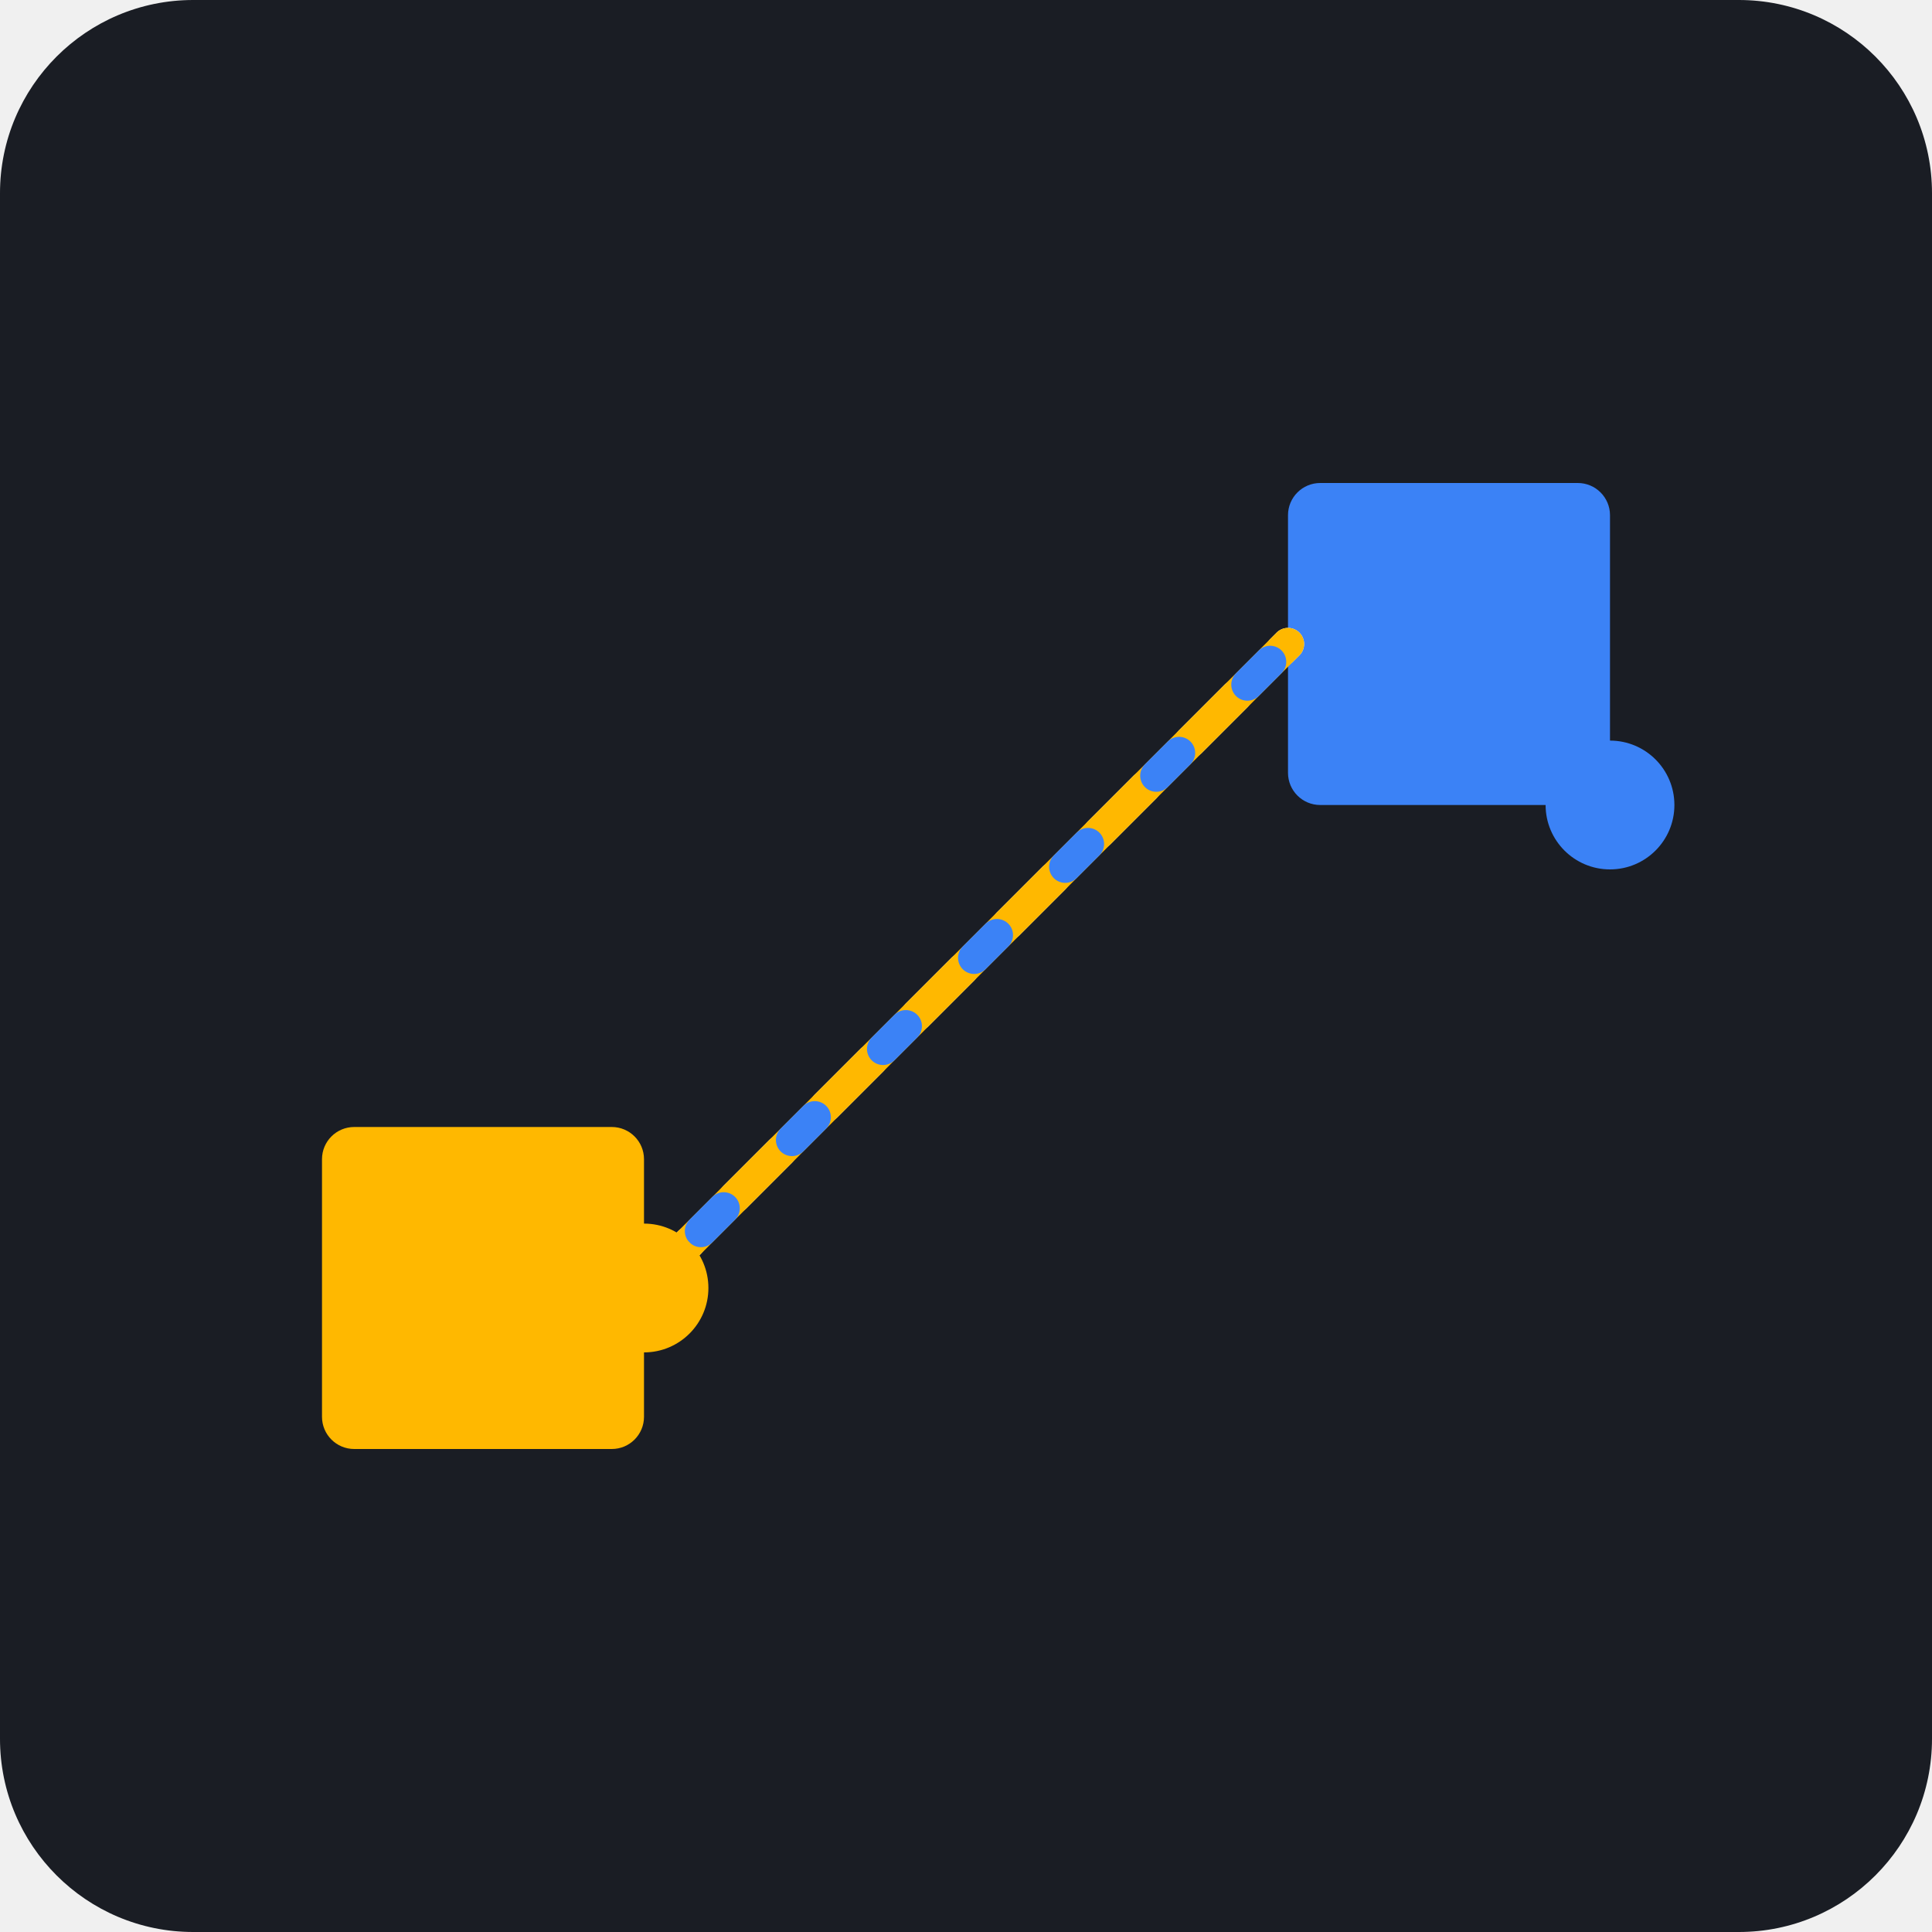
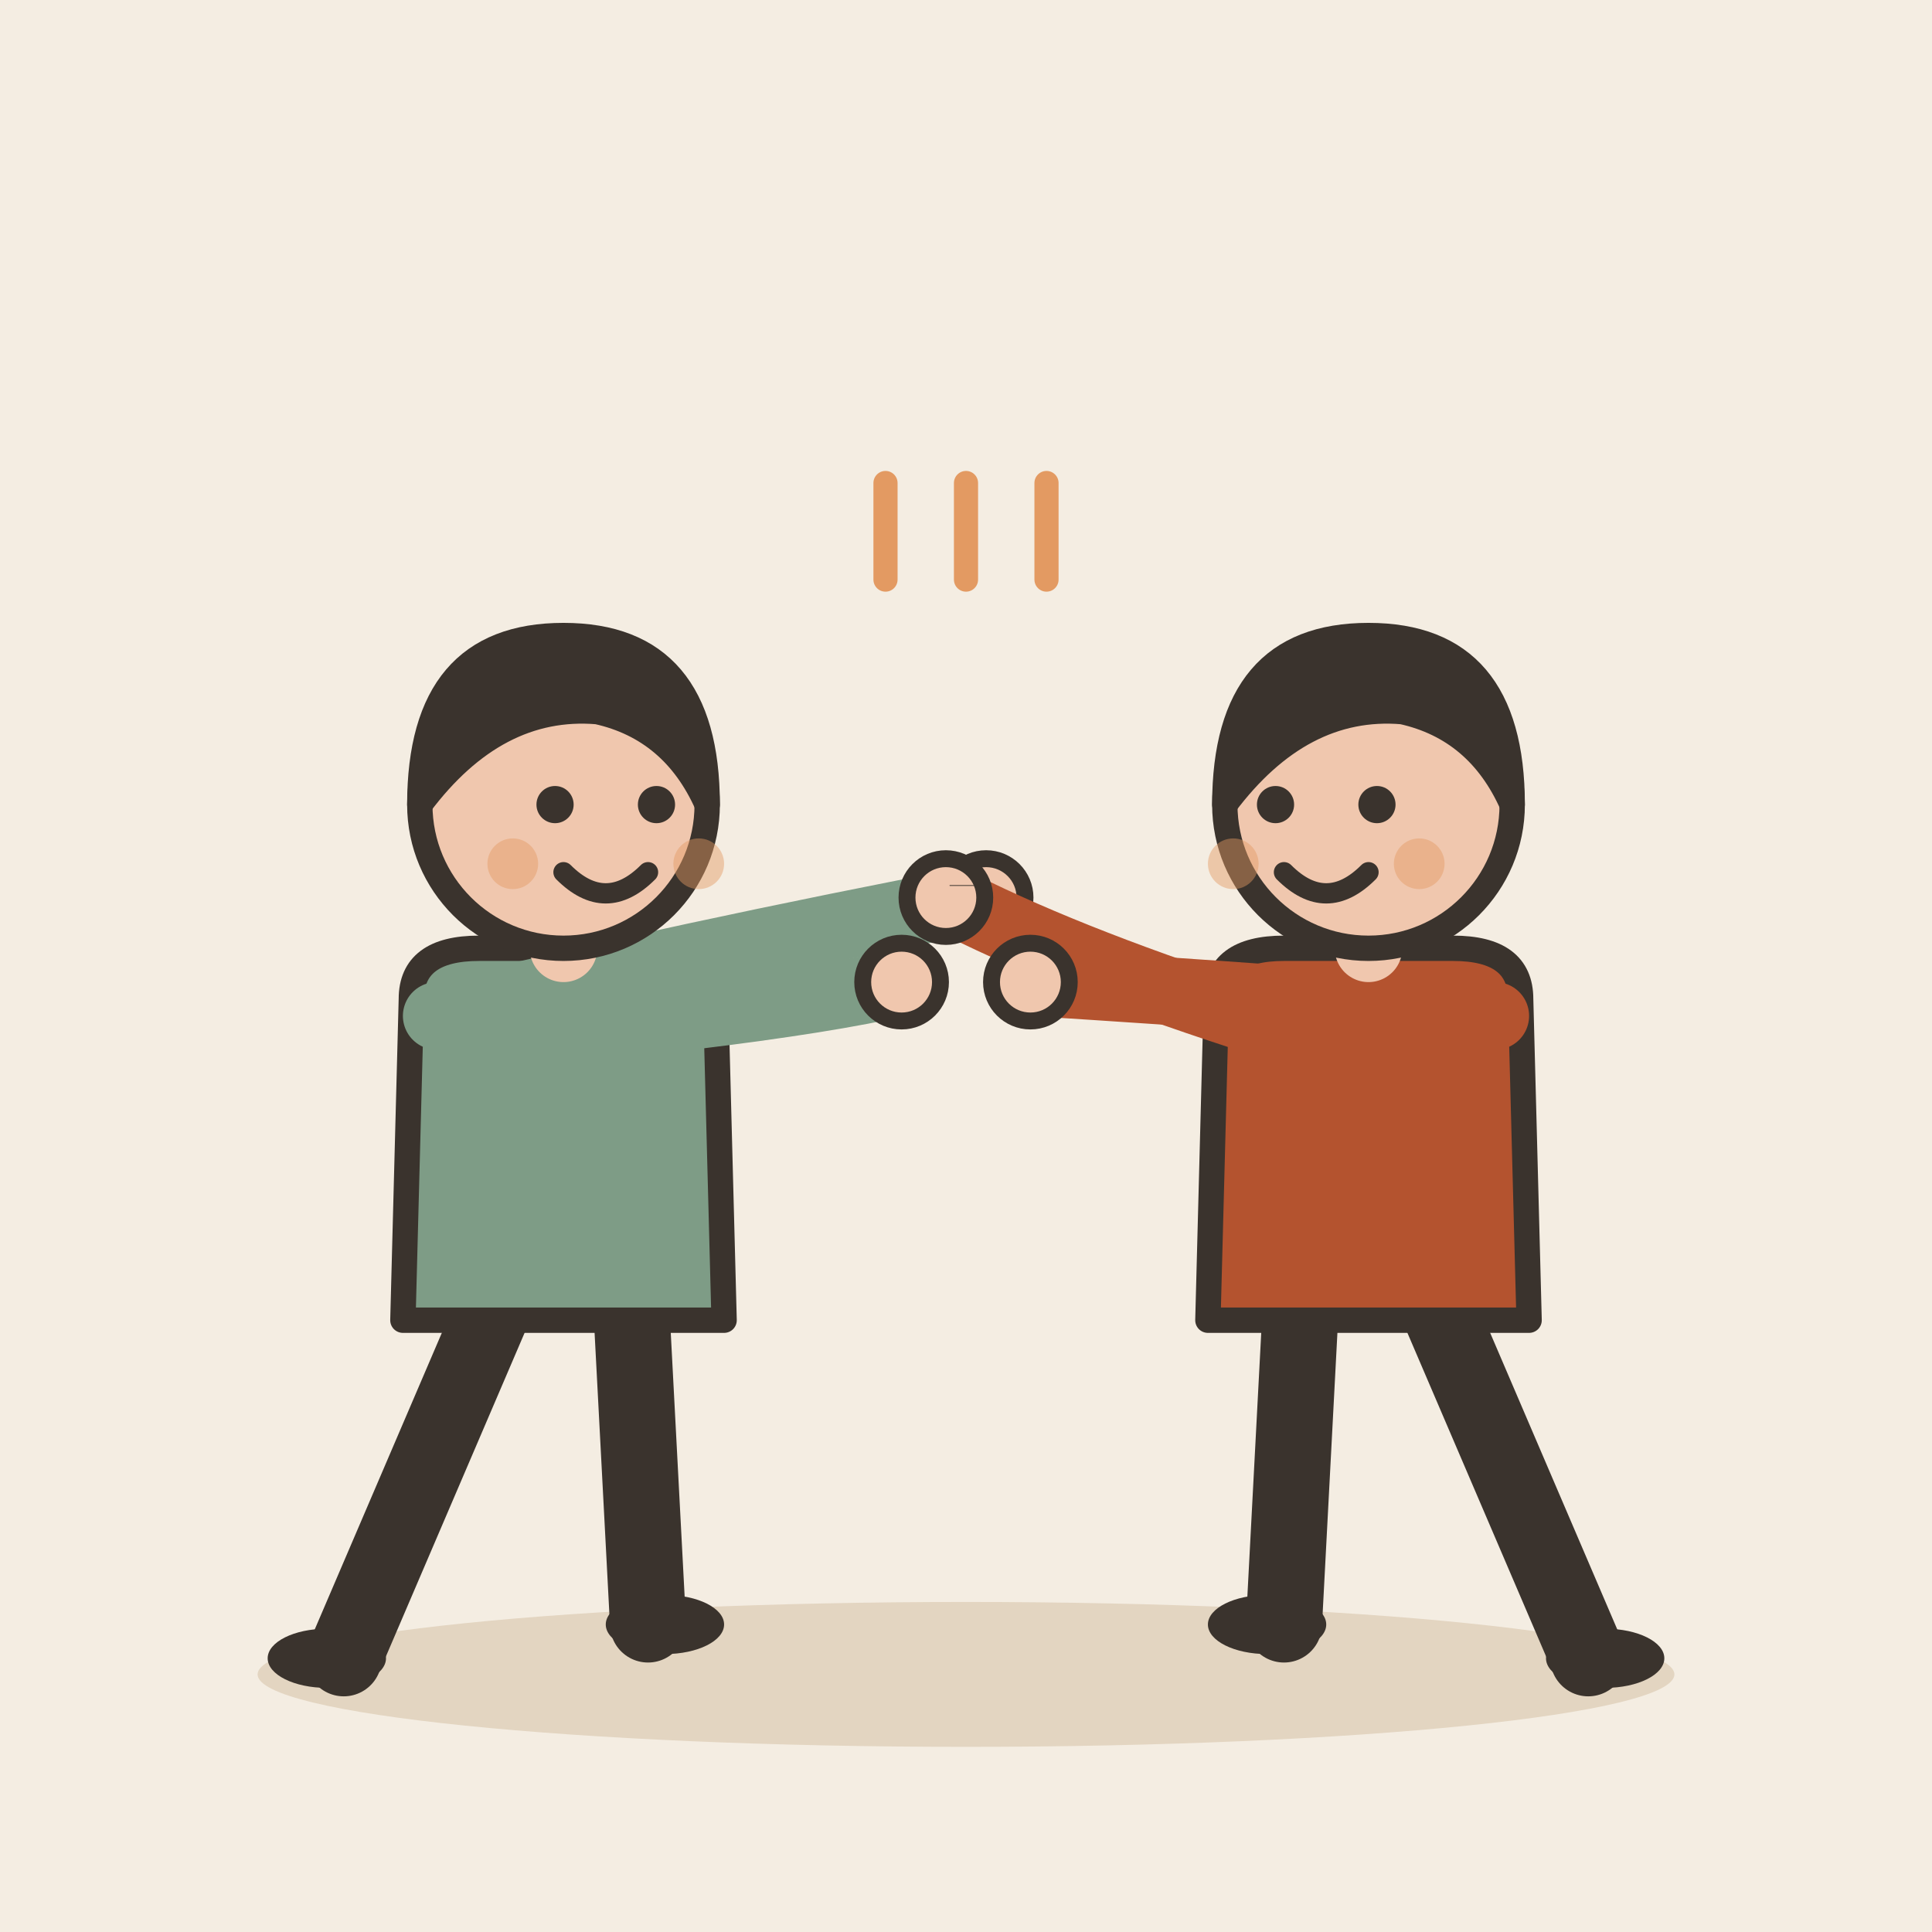
- <svg xmlns="http://www.w3.org/2000/svg" viewBox="0 0 240 240">
-   <rect width="240" height="240" rx="24" fill="#1A1D24" />
-   <g transform="translate(40, 60)">
-     <rect x="0" y="80" width="40" height="40" rx="4" fill="#FFB800" />
-     <rect x="120" y="0" width="40" height="40" rx="4" fill="#3B82F6" />
-     <path d="M40 100 L120 20" stroke="#FFFFFF" stroke-width="4" stroke-linecap="round" stroke-dasharray="8 8" />
-     <path d="M40 100 L120 20" stroke="#FFB800" stroke-width="4" stroke-linecap="round" />
-     <path d="M40 100 L120 20" stroke="#3B82F6" stroke-width="4" stroke-linecap="round" stroke-dasharray="4 12" stroke-dashoffset="6" />
-     <circle cx="40" cy="100" r="8" fill="#FFB800" />
-     <circle cx="160" cy="40" r="8" fill="#3B82F6" />
+ <svg xmlns="http://www.w3.org/2000/svg" viewBox="0 0 240 240" data-style="editorial">
+   <rect width="240" height="240" fill="#F4EDE2" />
+   <ellipse cx="120" cy="208" rx="88" ry="9" fill="#E3D5C1" />
+   <g transform="translate(70 206) scale(1.05 1.05)">
+     <path d="M-8 -42L-26 0" stroke="#3A332D" stroke-width="9" stroke-linecap="round" fill="none" />
+     <path d="M8 -42L10 -4" stroke="#3A332D" stroke-width="9" stroke-linecap="round" fill="none" />
+     <ellipse cx="-28" cy="0" rx="7" ry="3.5" fill="#3A332D" />
+     <ellipse cx="12" cy="-4" rx="7" ry="3.5" fill="#3A332D" />
+     <path d="M-18 -78Q-18 -84 -10 -84L10 -84Q18 -84 18 -78L19 -40L-19 -40Z" fill="#7E9C86" stroke="#3A332D" stroke-width="3" stroke-linecap="round" stroke-linejoin="round" />
+     <path d="M-15 -76Q13.5 -83 50 -90" fill="none" stroke="#7E9C86" stroke-width="8" stroke-linecap="round" stroke-linejoin="round" />
+     <circle cx="50" cy="-90" r="4.6" fill="#F0C7AE" stroke="#3A332D" stroke-linecap="round" stroke-linejoin="round" stroke-width="2" />
+     <path d="M15 -76Q31.5 -78 40 -80" fill="none" stroke="#7E9C86" stroke-width="8" stroke-linecap="round" stroke-linejoin="round" />
+     <circle cx="40" cy="-80" r="4.6" fill="#F0C7AE" stroke="#3A332D" stroke-linecap="round" stroke-linejoin="round" stroke-width="2" />
+     <path d="M0 -84L0 -88" stroke="#F0C7AE" stroke-width="8" stroke-linecap="round" fill="none" />
+     <circle cx="0" cy="-101" r="17" fill="#F0C7AE" stroke="#3A332D" stroke-width="3" stroke-linecap="round" stroke-linejoin="round" />
+     <path d="M-17 -101Q-17 -121 0 -121Q17 -121 17 -101Q13 -110 4 -112Q-8 -113 -17 -101Z" fill="#3A332D" stroke="#3A332D" stroke-width="3" stroke-linecap="round" stroke-linejoin="round" />
+     <circle cx="-1" cy="-101" r="2.2" fill="#3A332D" />
+     <circle cx="11" cy="-101" r="2.2" fill="#3A332D" />
+     <path d="M0 -93Q5 -88 10 -93" fill="none" stroke="#3A332D" stroke-width="2.4" stroke-linecap="round" stroke-linejoin="round" />
+     <circle cx="-6" cy="-94" r="3" fill="#E39A62" opacity="0.45" />
+     <circle cx="16" cy="-94" r="3" fill="#E39A62" opacity="0.45" />
  </g>
+   <g transform="translate(170 206) scale(1.05 1.05)">
+     <path d="M-8 -42L-10 -4" stroke="#3A332D" stroke-width="9" stroke-linecap="round" fill="none" />
+     <path d="M8 -42L26 0" stroke="#3A332D" stroke-width="9" stroke-linecap="round" fill="none" />
+     <ellipse cx="-12" cy="-4" rx="7" ry="3.5" fill="#3A332D" />
+     <ellipse cx="28" cy="0" rx="7" ry="3.5" fill="#3A332D" />
+     <path d="M-18 -78Q-18 -84 -10 -84L10 -84Q18 -84 18 -78L19 -40L-19 -40Z" fill="#B4532F" stroke="#3A332D" stroke-width="3" stroke-linecap="round" stroke-linejoin="round" />
+     <path d="M-15 -76Q-36.5 -83 -50 -90" fill="none" stroke="#B4532F" stroke-width="8" stroke-linecap="round" stroke-linejoin="round" />
+     <circle cx="-50" cy="-90" r="4.6" fill="#F0C7AE" stroke="#3A332D" stroke-linecap="round" stroke-linejoin="round" stroke-width="2" />
+     <path d="M15 -76Q-8.5 -78 -40 -80" fill="none" stroke="#B4532F" stroke-width="8" stroke-linecap="round" stroke-linejoin="round" />
+     <circle cx="-40" cy="-80" r="4.6" fill="#F0C7AE" stroke="#3A332D" stroke-linecap="round" stroke-linejoin="round" stroke-width="2" />
+     <path d="M0 -84L0 -88" stroke="#F0C7AE" stroke-width="8" stroke-linecap="round" fill="none" />
+     <circle cx="0" cy="-101" r="17" fill="#F0C7AE" stroke="#3A332D" stroke-width="3" stroke-linecap="round" stroke-linejoin="round" />
+     <path d="M-17 -101Q-17 -121 0 -121Q17 -121 17 -101Q13 -110 4 -112Q-8 -113 -17 -101Z" fill="#3A332D" stroke="#3A332D" stroke-width="3" stroke-linecap="round" stroke-linejoin="round" />
+     <circle cx="-11" cy="-101" r="2.2" fill="#3A332D" />
+     <circle cx="1" cy="-101" r="2.2" fill="#3A332D" />
+     <path d="M-10 -93Q-5 -88 0 -93" fill="none" stroke="#3A332D" stroke-width="2.4" stroke-linecap="round" stroke-linejoin="round" />
+     <circle cx="-16" cy="-94" r="3" fill="#E39A62" opacity="0.45" />
+     <circle cx="6" cy="-94" r="3" fill="#E39A62" opacity="0.45" />
+   </g>
+   <path d="M118 110L122 110" stroke="#3A332D" stroke-width="0.1" stroke-linecap="round" fill="none" />
+   <path d="M110 60l0 12" fill="none" stroke="#E39A62" stroke-width="3" stroke-linecap="round" stroke-linejoin="round" />
+   <path d="M120 60l0 12" fill="none" stroke="#E39A62" stroke-width="3" stroke-linecap="round" stroke-linejoin="round" />
+   <path d="M130 60l0 12" fill="none" stroke="#E39A62" stroke-width="3" stroke-linecap="round" stroke-linejoin="round" />
</svg>
